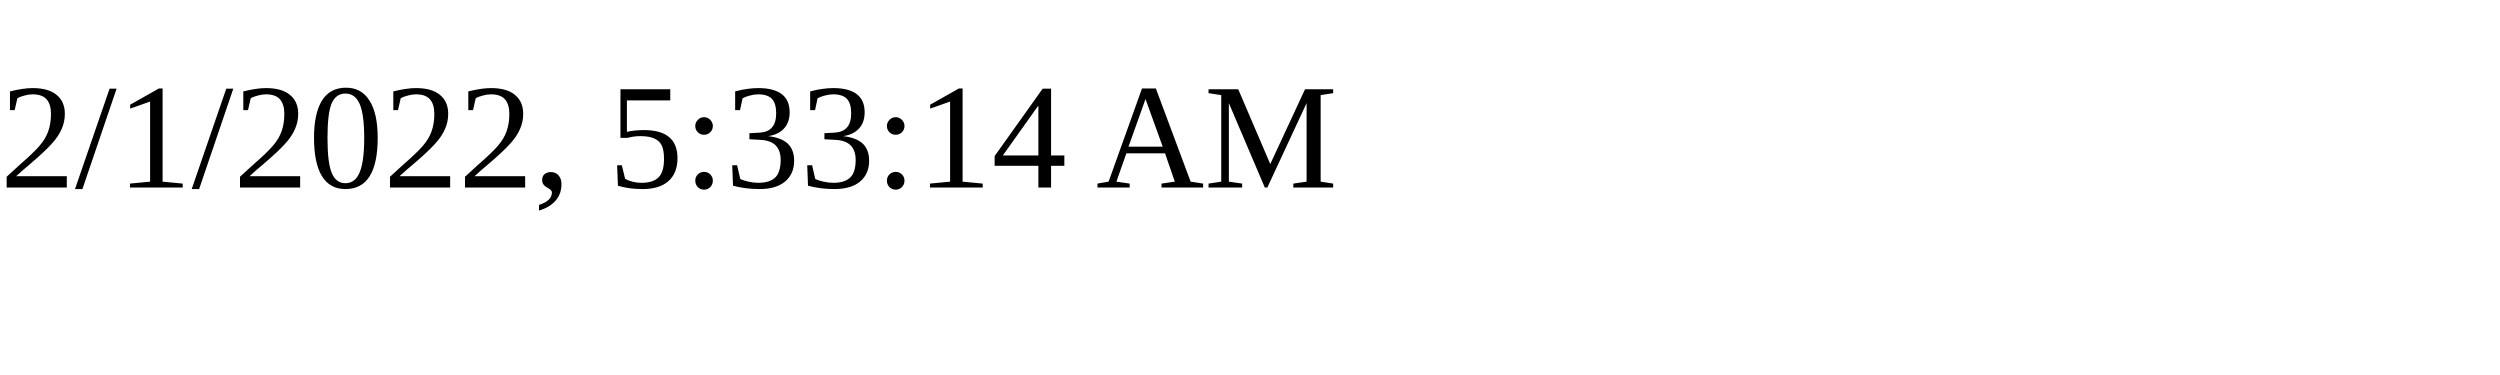
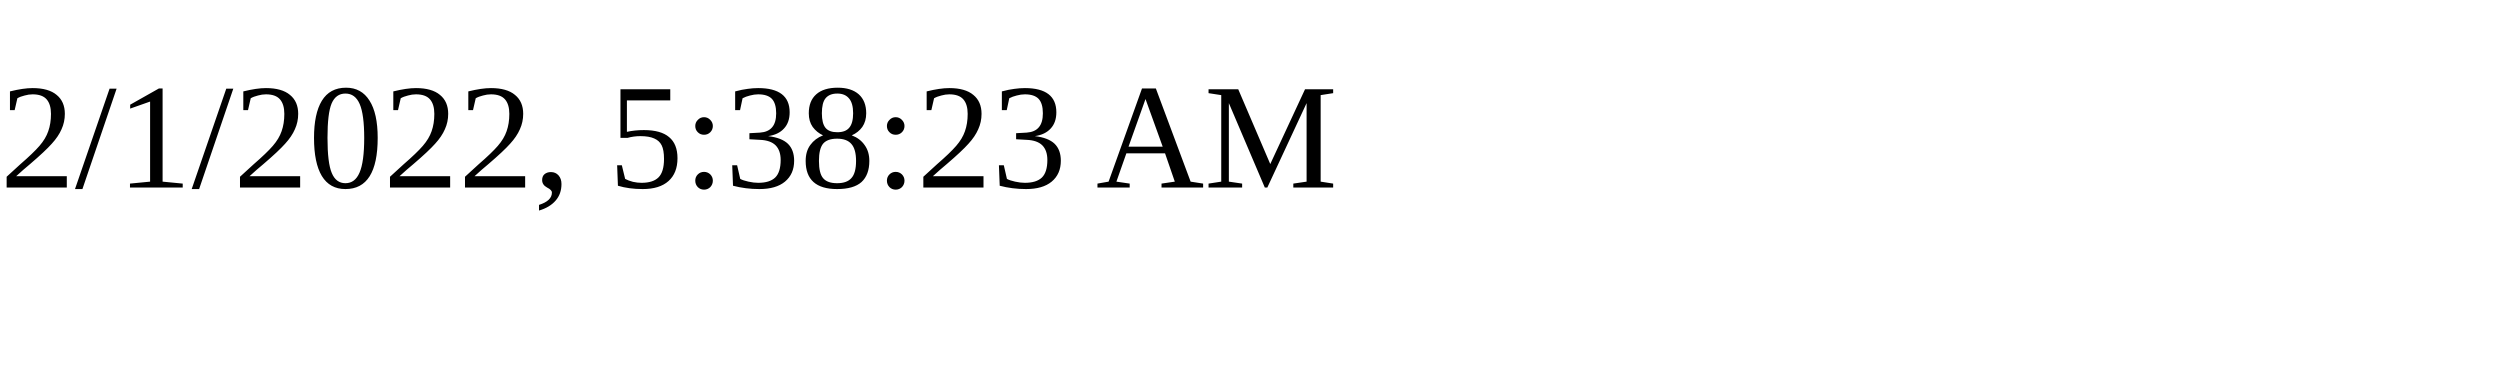
<svg xmlns="http://www.w3.org/2000/svg" height="30" width="200">
-   <text x="0" y="15">2/1/2022, 5:33:14 AM</text>
+   <text x="0" y="15">2/1/2022, 5:38:23 AM</text>
</svg>
